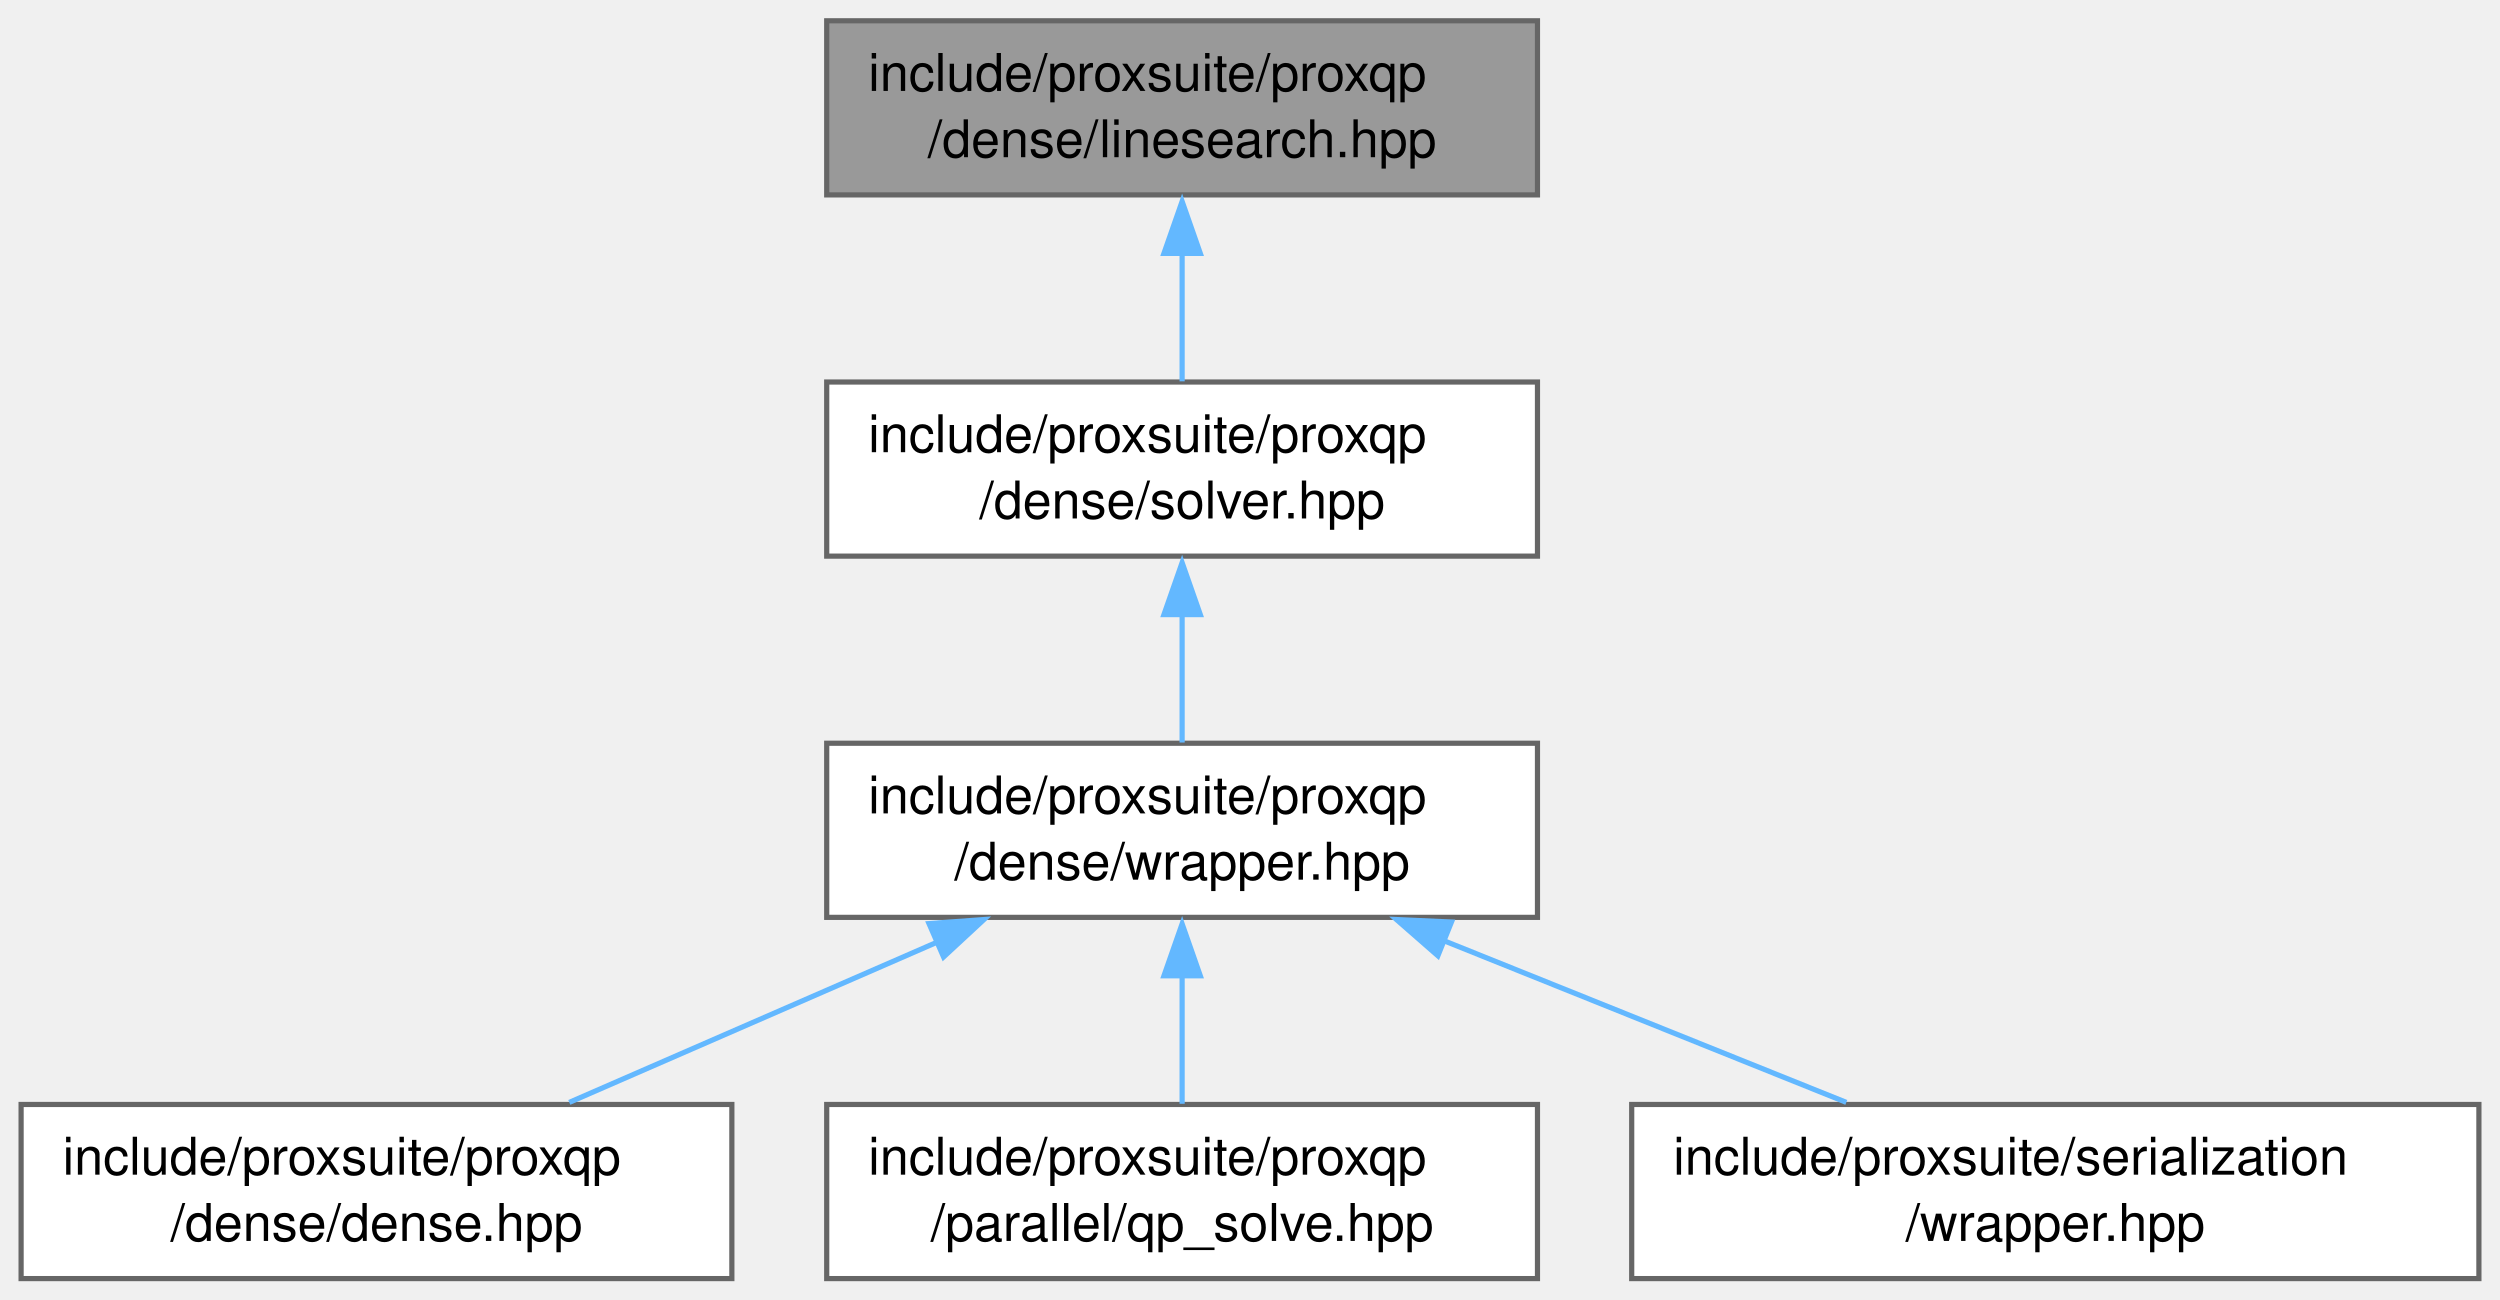
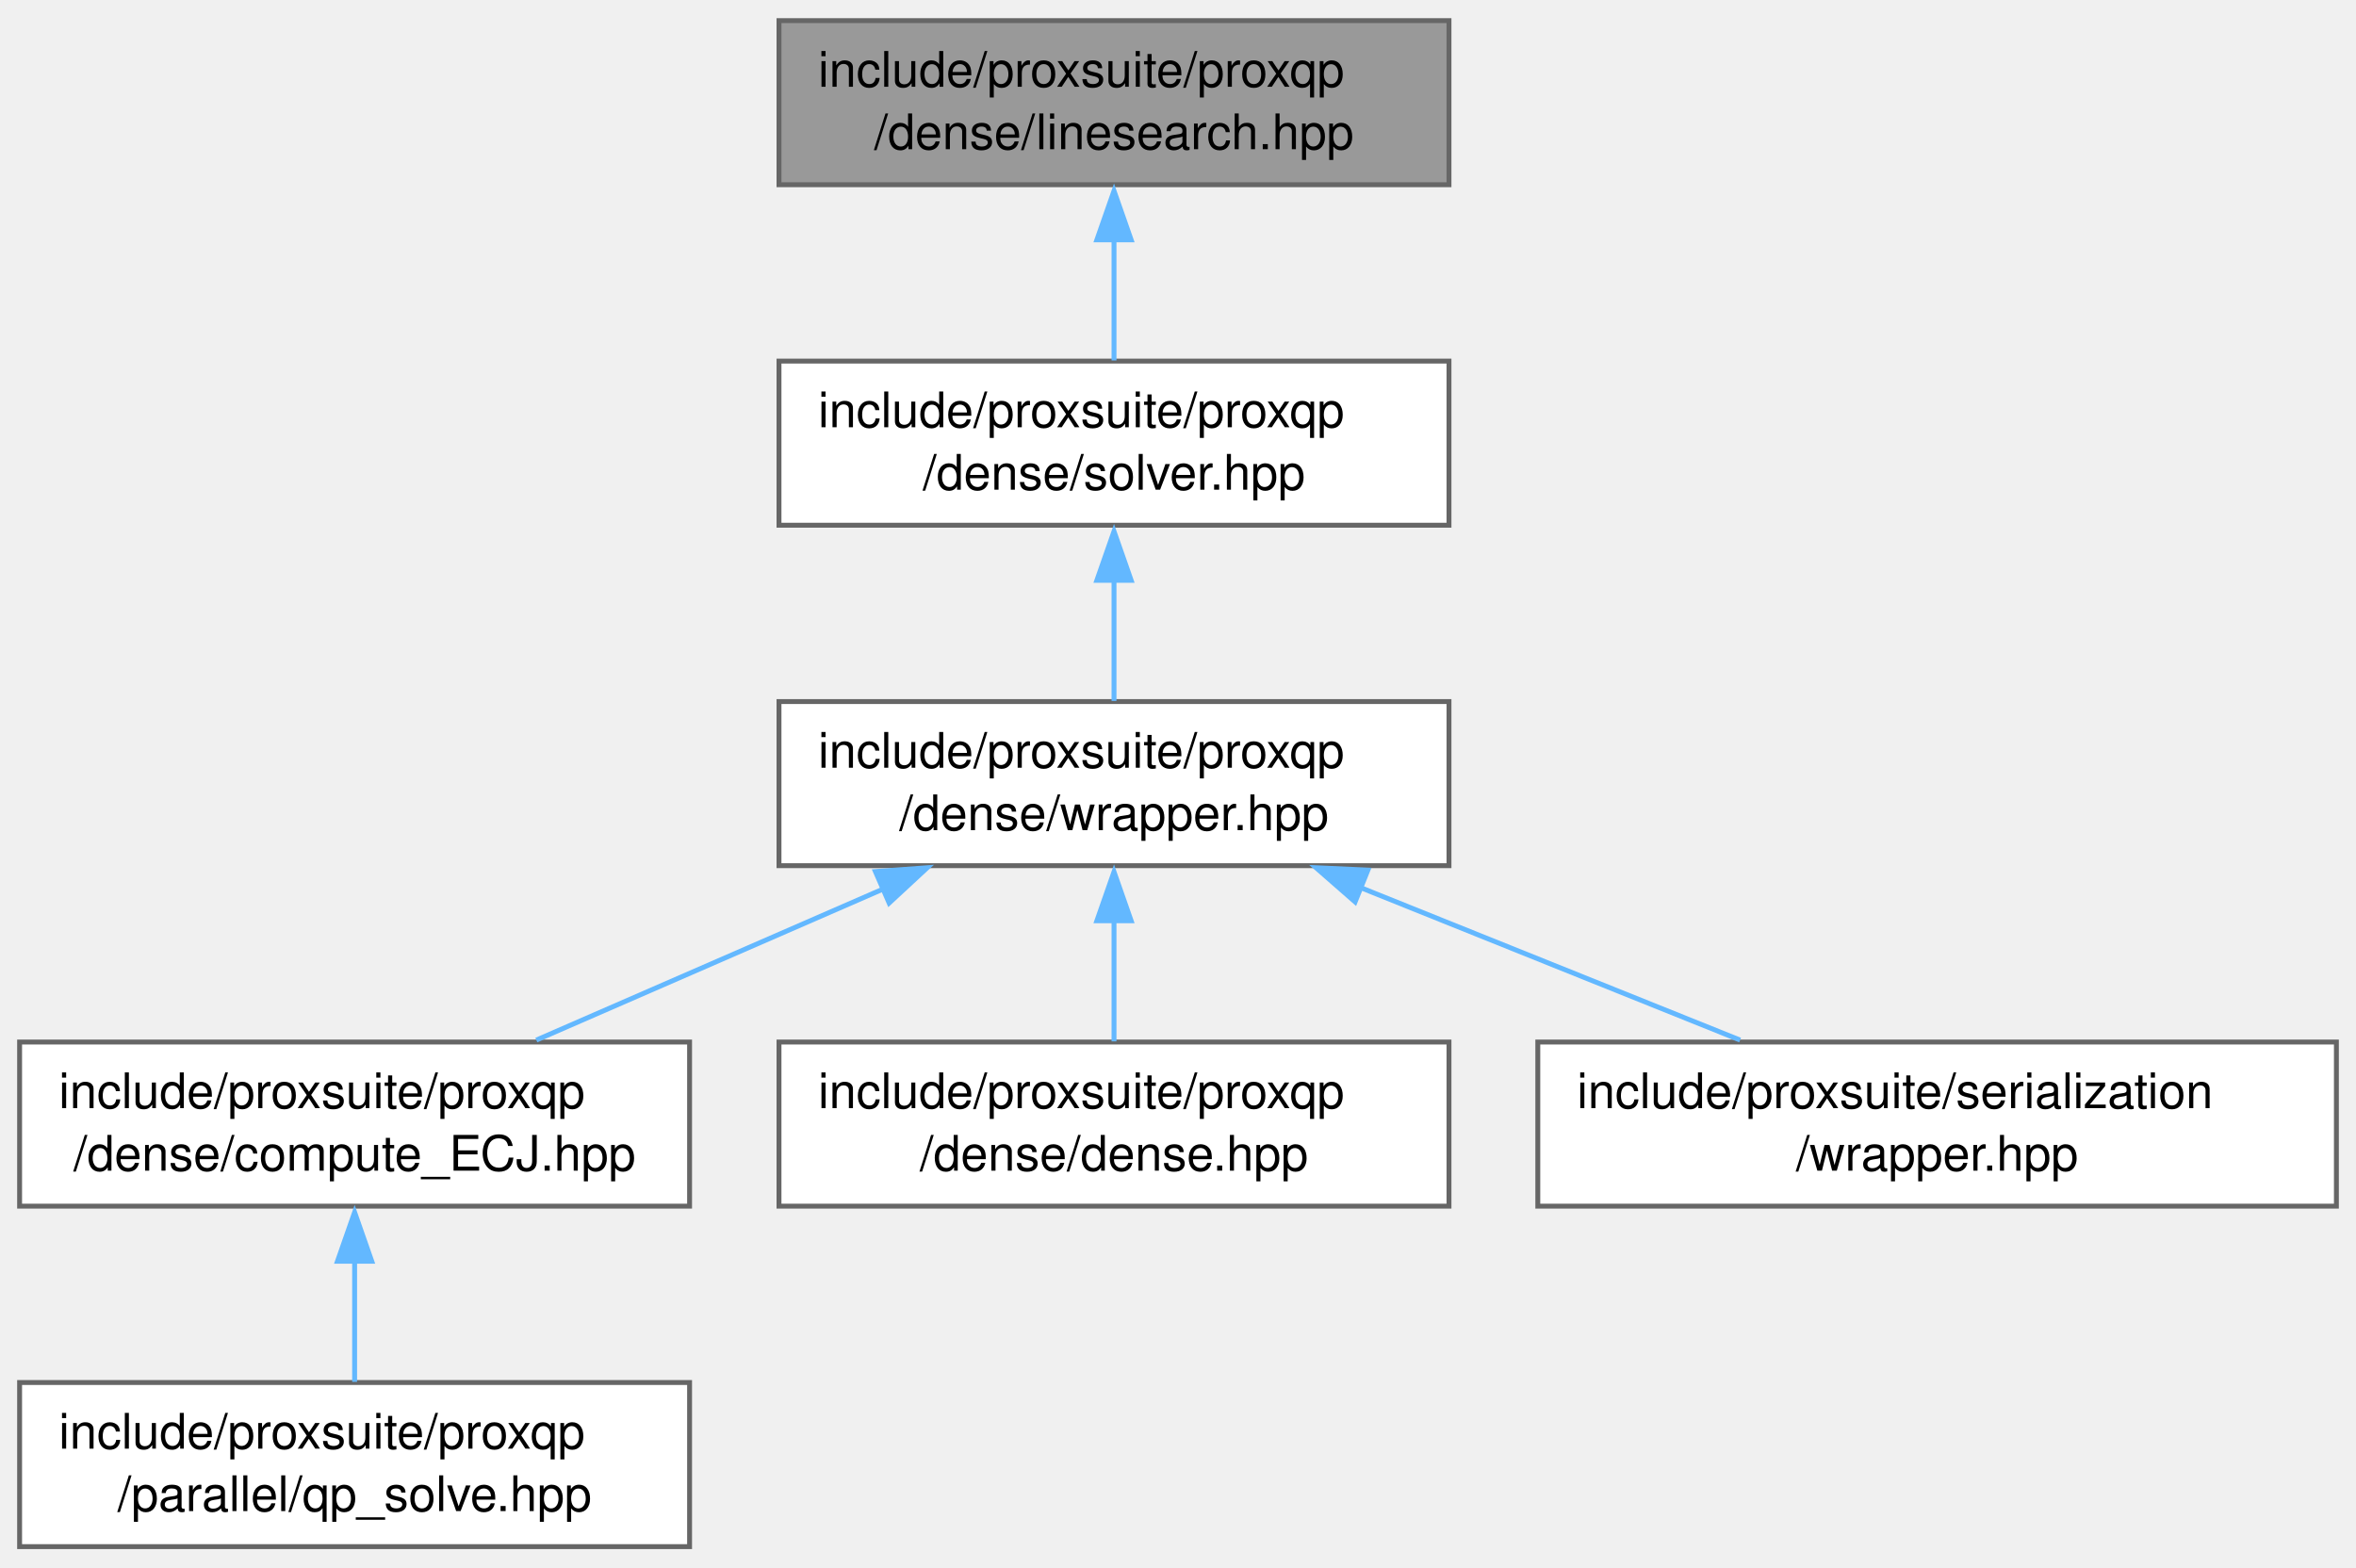
- <svg xmlns="http://www.w3.org/2000/svg" xmlns:xlink="http://www.w3.org/1999/xlink" width="481pt" height="250pt" viewBox="0.00 0.00 480.88 250.00">
-   <g id="graph0" class="graph" transform="scale(1 1) rotate(0) translate(4 246)">
+ <svg xmlns="http://www.w3.org/2000/svg" xmlns:xlink="http://www.w3.org/1999/xlink" width="481pt" height="320pt" viewBox="0.00 0.00 480.88 319.50">
+   <g id="graph0" class="graph" transform="scale(1 1) rotate(0) translate(4 315.5)">
    <g id="Node000001" class="node">
      <g id="a_Node000001">
        <a xlink:title=" ">
-           <polygon fill="#999999" stroke="#666666" points="291.75,-242 155,-242 155,-208.5 291.75,-208.5 291.75,-242" />
-           <text text-anchor="start" x="163" y="-228.5" font-family="Helvetica,sans-Serif" font-size="10.00">include/proxsuite/proxqp</text>
-           <text text-anchor="middle" x="223.38" y="-215.75" font-family="Helvetica,sans-Serif" font-size="10.00">/dense/linesearch.hpp</text>
+           <polygon fill="#999999" stroke="#666666" points="291.75,-311.5 155,-311.5 155,-278 291.75,-278 291.75,-311.5" />
+           <text text-anchor="start" x="163" y="-298" font-family="Helvetica,sans-Serif" font-size="10.00">include/proxsuite/proxqp</text>
+           <text text-anchor="middle" x="223.38" y="-285.25" font-family="Helvetica,sans-Serif" font-size="10.00">/dense/linesearch.hpp</text>
        </a>
      </g>
    </g>
    <g id="Node000002" class="node">
      <g id="a_Node000002">
        <a xlink:href="dense_2solver_8hpp.html" target="_top" xlink:title=" ">
-           <polygon fill="white" stroke="#666666" points="291.75,-172.5 155,-172.5 155,-139 291.75,-139 291.75,-172.5" />
-           <text text-anchor="start" x="163" y="-159" font-family="Helvetica,sans-Serif" font-size="10.00">include/proxsuite/proxqp</text>
-           <text text-anchor="middle" x="223.38" y="-146.25" font-family="Helvetica,sans-Serif" font-size="10.00">/dense/solver.hpp</text>
+           <polygon fill="white" stroke="#666666" points="291.75,-242 155,-242 155,-208.5 291.75,-208.5 291.75,-242" />
+           <text text-anchor="start" x="163" y="-228.5" font-family="Helvetica,sans-Serif" font-size="10.00">include/proxsuite/proxqp</text>
+           <text text-anchor="middle" x="223.38" y="-215.75" font-family="Helvetica,sans-Serif" font-size="10.00">/dense/solver.hpp</text>
        </a>
      </g>
    </g>
    <g id="edge1_Node000001_Node000002" class="edge">
      <g id="a_edge1_Node000001_Node000002">
        <a xlink:title=" ">
-           <path fill="none" stroke="#63b8ff" d="M223.38,-197.39C223.38,-189 223.38,-180.01 223.38,-172.63" />
-           <polygon fill="#63b8ff" stroke="#63b8ff" points="219.88,-197.25 223.38,-207.25 226.88,-197.25 219.88,-197.25" />
+           <path fill="none" stroke="#63b8ff" d="M223.38,-266.89C223.38,-258.5 223.38,-249.51 223.38,-242.13" />
+           <polygon fill="#63b8ff" stroke="#63b8ff" points="219.88,-266.75 223.38,-276.75 226.88,-266.75 219.88,-266.75" />
        </a>
      </g>
    </g>
    <g id="Node000003" class="node">
      <g id="a_Node000003">
        <a xlink:href="proxqp_2dense_2wrapper_8hpp.html" target="_top" xlink:title=" ">
-           <polygon fill="white" stroke="#666666" points="291.75,-103 155,-103 155,-69.5 291.75,-69.5 291.75,-103" />
-           <text text-anchor="start" x="163" y="-89.5" font-family="Helvetica,sans-Serif" font-size="10.00">include/proxsuite/proxqp</text>
-           <text text-anchor="middle" x="223.38" y="-76.75" font-family="Helvetica,sans-Serif" font-size="10.00">/dense/wrapper.hpp</text>
+           <polygon fill="white" stroke="#666666" points="291.75,-172.5 155,-172.5 155,-139 291.75,-139 291.75,-172.5" />
+           <text text-anchor="start" x="163" y="-159" font-family="Helvetica,sans-Serif" font-size="10.00">include/proxsuite/proxqp</text>
+           <text text-anchor="middle" x="223.38" y="-146.25" font-family="Helvetica,sans-Serif" font-size="10.00">/dense/wrapper.hpp</text>
        </a>
      </g>
    </g>
    <g id="edge2_Node000002_Node000003" class="edge">
      <g id="a_edge2_Node000002_Node000003">
        <a xlink:title=" ">
-           <path fill="none" stroke="#63b8ff" d="M223.38,-127.89C223.38,-119.5 223.38,-110.51 223.38,-103.13" />
-           <polygon fill="#63b8ff" stroke="#63b8ff" points="219.88,-127.75 223.38,-137.75 226.88,-127.75 219.88,-127.75" />
+           <path fill="none" stroke="#63b8ff" d="M223.38,-197.39C223.38,-189 223.38,-180.01 223.38,-172.63" />
+           <polygon fill="#63b8ff" stroke="#63b8ff" points="219.88,-197.25 223.38,-207.25 226.88,-197.25 219.88,-197.25" />
        </a>
      </g>
    </g>
    <g id="Node000004" class="node">
      <g id="a_Node000004">
-         <a xlink:href="dense_8hpp.html" target="_top" xlink:title=" ">
-           <polygon fill="white" stroke="#666666" points="136.75,-33.5 0,-33.5 0,0 136.75,0 136.75,-33.5" />
-           <text text-anchor="start" x="8" y="-20" font-family="Helvetica,sans-Serif" font-size="10.00">include/proxsuite/proxqp</text>
-           <text text-anchor="middle" x="68.38" y="-7.25" font-family="Helvetica,sans-Serif" font-size="10.00">/dense/dense.hpp</text>
+         <a xlink:href="compute__ECJ_8hpp.html" target="_top" xlink:title=" ">
+           <polygon fill="white" stroke="#666666" points="136.75,-103 0,-103 0,-69.5 136.75,-69.5 136.75,-103" />
+           <text text-anchor="start" x="8" y="-89.5" font-family="Helvetica,sans-Serif" font-size="10.00">include/proxsuite/proxqp</text>
+           <text text-anchor="middle" x="68.38" y="-76.75" font-family="Helvetica,sans-Serif" font-size="10.00">/dense/compute_ECJ.hpp</text>
        </a>
      </g>
    </g>
    <g id="edge3_Node000003_Node000004" class="edge">
      <g id="a_edge3_Node000003_Node000004">
        <a xlink:title=" ">
-           <path fill="none" stroke="#63b8ff" d="M176.45,-64.82C153.7,-54.91 126.76,-43.18 105.47,-33.9" />
-           <polygon fill="#63b8ff" stroke="#63b8ff" points="174.68,-68.3 185.25,-69.08 177.48,-61.88 174.68,-68.3" />
+           <path fill="none" stroke="#63b8ff" d="M176.45,-134.32C153.7,-124.41 126.76,-112.68 105.47,-103.4" />
+           <polygon fill="#63b8ff" stroke="#63b8ff" points="174.68,-137.8 185.25,-138.58 177.48,-131.38 174.68,-137.8" />
+         </a>
+       </g>
+     </g>
+     <g id="Node000006" class="node">
+       <g id="a_Node000006">
+         <a xlink:href="dense_8hpp.html" target="_top" xlink:title=" ">
+           <polygon fill="white" stroke="#666666" points="291.75,-103 155,-103 155,-69.5 291.75,-69.5 291.75,-103" />
+           <text text-anchor="start" x="163" y="-89.5" font-family="Helvetica,sans-Serif" font-size="10.00">include/proxsuite/proxqp</text>
+           <text text-anchor="middle" x="223.38" y="-76.75" font-family="Helvetica,sans-Serif" font-size="10.00">/dense/dense.hpp</text>
+         </a>
+       </g>
+     </g>
+     <g id="edge5_Node000003_Node000006" class="edge">
+       <g id="a_edge5_Node000003_Node000006">
+         <a xlink:title=" ">
+           <path fill="none" stroke="#63b8ff" d="M223.38,-127.89C223.38,-119.5 223.38,-110.51 223.38,-103.13" />
+           <polygon fill="#63b8ff" stroke="#63b8ff" points="219.88,-127.75 223.38,-137.75 226.88,-127.75 219.88,-127.75" />
+         </a>
+       </g>
+     </g>
+     <g id="Node000007" class="node">
+       <g id="a_Node000007">
+         <a xlink:href="serialization_2wrapper_8hpp.html" target="_top" xlink:title=" ">
+           <polygon fill="white" stroke="#666666" points="472.88,-103 309.88,-103 309.88,-69.5 472.88,-69.5 472.88,-103" />
+           <text text-anchor="start" x="317.88" y="-89.5" font-family="Helvetica,sans-Serif" font-size="10.00">include/proxsuite/serialization</text>
+           <text text-anchor="middle" x="391.38" y="-76.75" font-family="Helvetica,sans-Serif" font-size="10.00">/wrapper.hpp</text>
+         </a>
+       </g>
+     </g>
+     <g id="edge6_Node000003_Node000007" class="edge">
+       <g id="a_edge6_Node000003_Node000007">
+         <a xlink:title=" ">
+           <path fill="none" stroke="#63b8ff" d="M273.57,-134.58C298.37,-124.62 327.89,-112.76 351.17,-103.4" />
+           <polygon fill="#63b8ff" stroke="#63b8ff" points="272.59,-131.61 264.62,-138.58 275.2,-138.1 272.59,-131.61" />
        </a>
      </g>
    </g>
    <g id="Node000005" class="node">
      <g id="a_Node000005">
        <a xlink:href="qp__solve_8hpp.html" target="_top" xlink:title=" ">
-           <polygon fill="white" stroke="#666666" points="291.75,-33.5 155,-33.5 155,0 291.75,0 291.75,-33.5" />
-           <text text-anchor="start" x="163" y="-20" font-family="Helvetica,sans-Serif" font-size="10.00">include/proxsuite/proxqp</text>
-           <text text-anchor="middle" x="223.38" y="-7.25" font-family="Helvetica,sans-Serif" font-size="10.00">/parallel/qp_solve.hpp</text>
+           <polygon fill="white" stroke="#666666" points="136.75,-33.5 0,-33.5 0,0 136.75,0 136.75,-33.5" />
+           <text text-anchor="start" x="8" y="-20" font-family="Helvetica,sans-Serif" font-size="10.00">include/proxsuite/proxqp</text>
+           <text text-anchor="middle" x="68.38" y="-7.25" font-family="Helvetica,sans-Serif" font-size="10.00">/parallel/qp_solve.hpp</text>
        </a>
      </g>
    </g>
-     <g id="edge4_Node000003_Node000005" class="edge">
-       <g id="a_edge4_Node000003_Node000005">
+     <g id="edge4_Node000004_Node000005" class="edge">
+       <g id="a_edge4_Node000004_Node000005">
        <a xlink:title=" ">
-           <path fill="none" stroke="#63b8ff" d="M223.38,-58.39C223.38,-50 223.38,-41.01 223.38,-33.63" />
-           <polygon fill="#63b8ff" stroke="#63b8ff" points="219.88,-58.25 223.38,-68.25 226.88,-58.25 219.88,-58.25" />
-         </a>
-       </g>
-     </g>
-     <g id="Node000006" class="node">
-       <g id="a_Node000006">
-         <a xlink:href="serialization_2wrapper_8hpp.html" target="_top" xlink:title=" ">
-           <polygon fill="white" stroke="#666666" points="472.88,-33.5 309.88,-33.5 309.88,0 472.88,0 472.88,-33.5" />
-           <text text-anchor="start" x="317.88" y="-20" font-family="Helvetica,sans-Serif" font-size="10.00">include/proxsuite/serialization</text>
-           <text text-anchor="middle" x="391.38" y="-7.25" font-family="Helvetica,sans-Serif" font-size="10.00">/wrapper.hpp</text>
-         </a>
-       </g>
-     </g>
-     <g id="edge5_Node000003_Node000006" class="edge">
-       <g id="a_edge5_Node000003_Node000006">
-         <a xlink:title=" ">
-           <path fill="none" stroke="#63b8ff" d="M273.57,-65.08C298.37,-55.12 327.89,-43.26 351.17,-33.9" />
-           <polygon fill="#63b8ff" stroke="#63b8ff" points="272.59,-62.11 264.62,-69.08 275.2,-68.6 272.59,-62.11" />
+           <path fill="none" stroke="#63b8ff" d="M68.38,-58.39C68.38,-50 68.38,-41.01 68.38,-33.63" />
+           <polygon fill="#63b8ff" stroke="#63b8ff" points="64.88,-58.25 68.38,-68.25 71.88,-58.25 64.88,-58.25" />
        </a>
      </g>
    </g>
  </g>
</svg>
